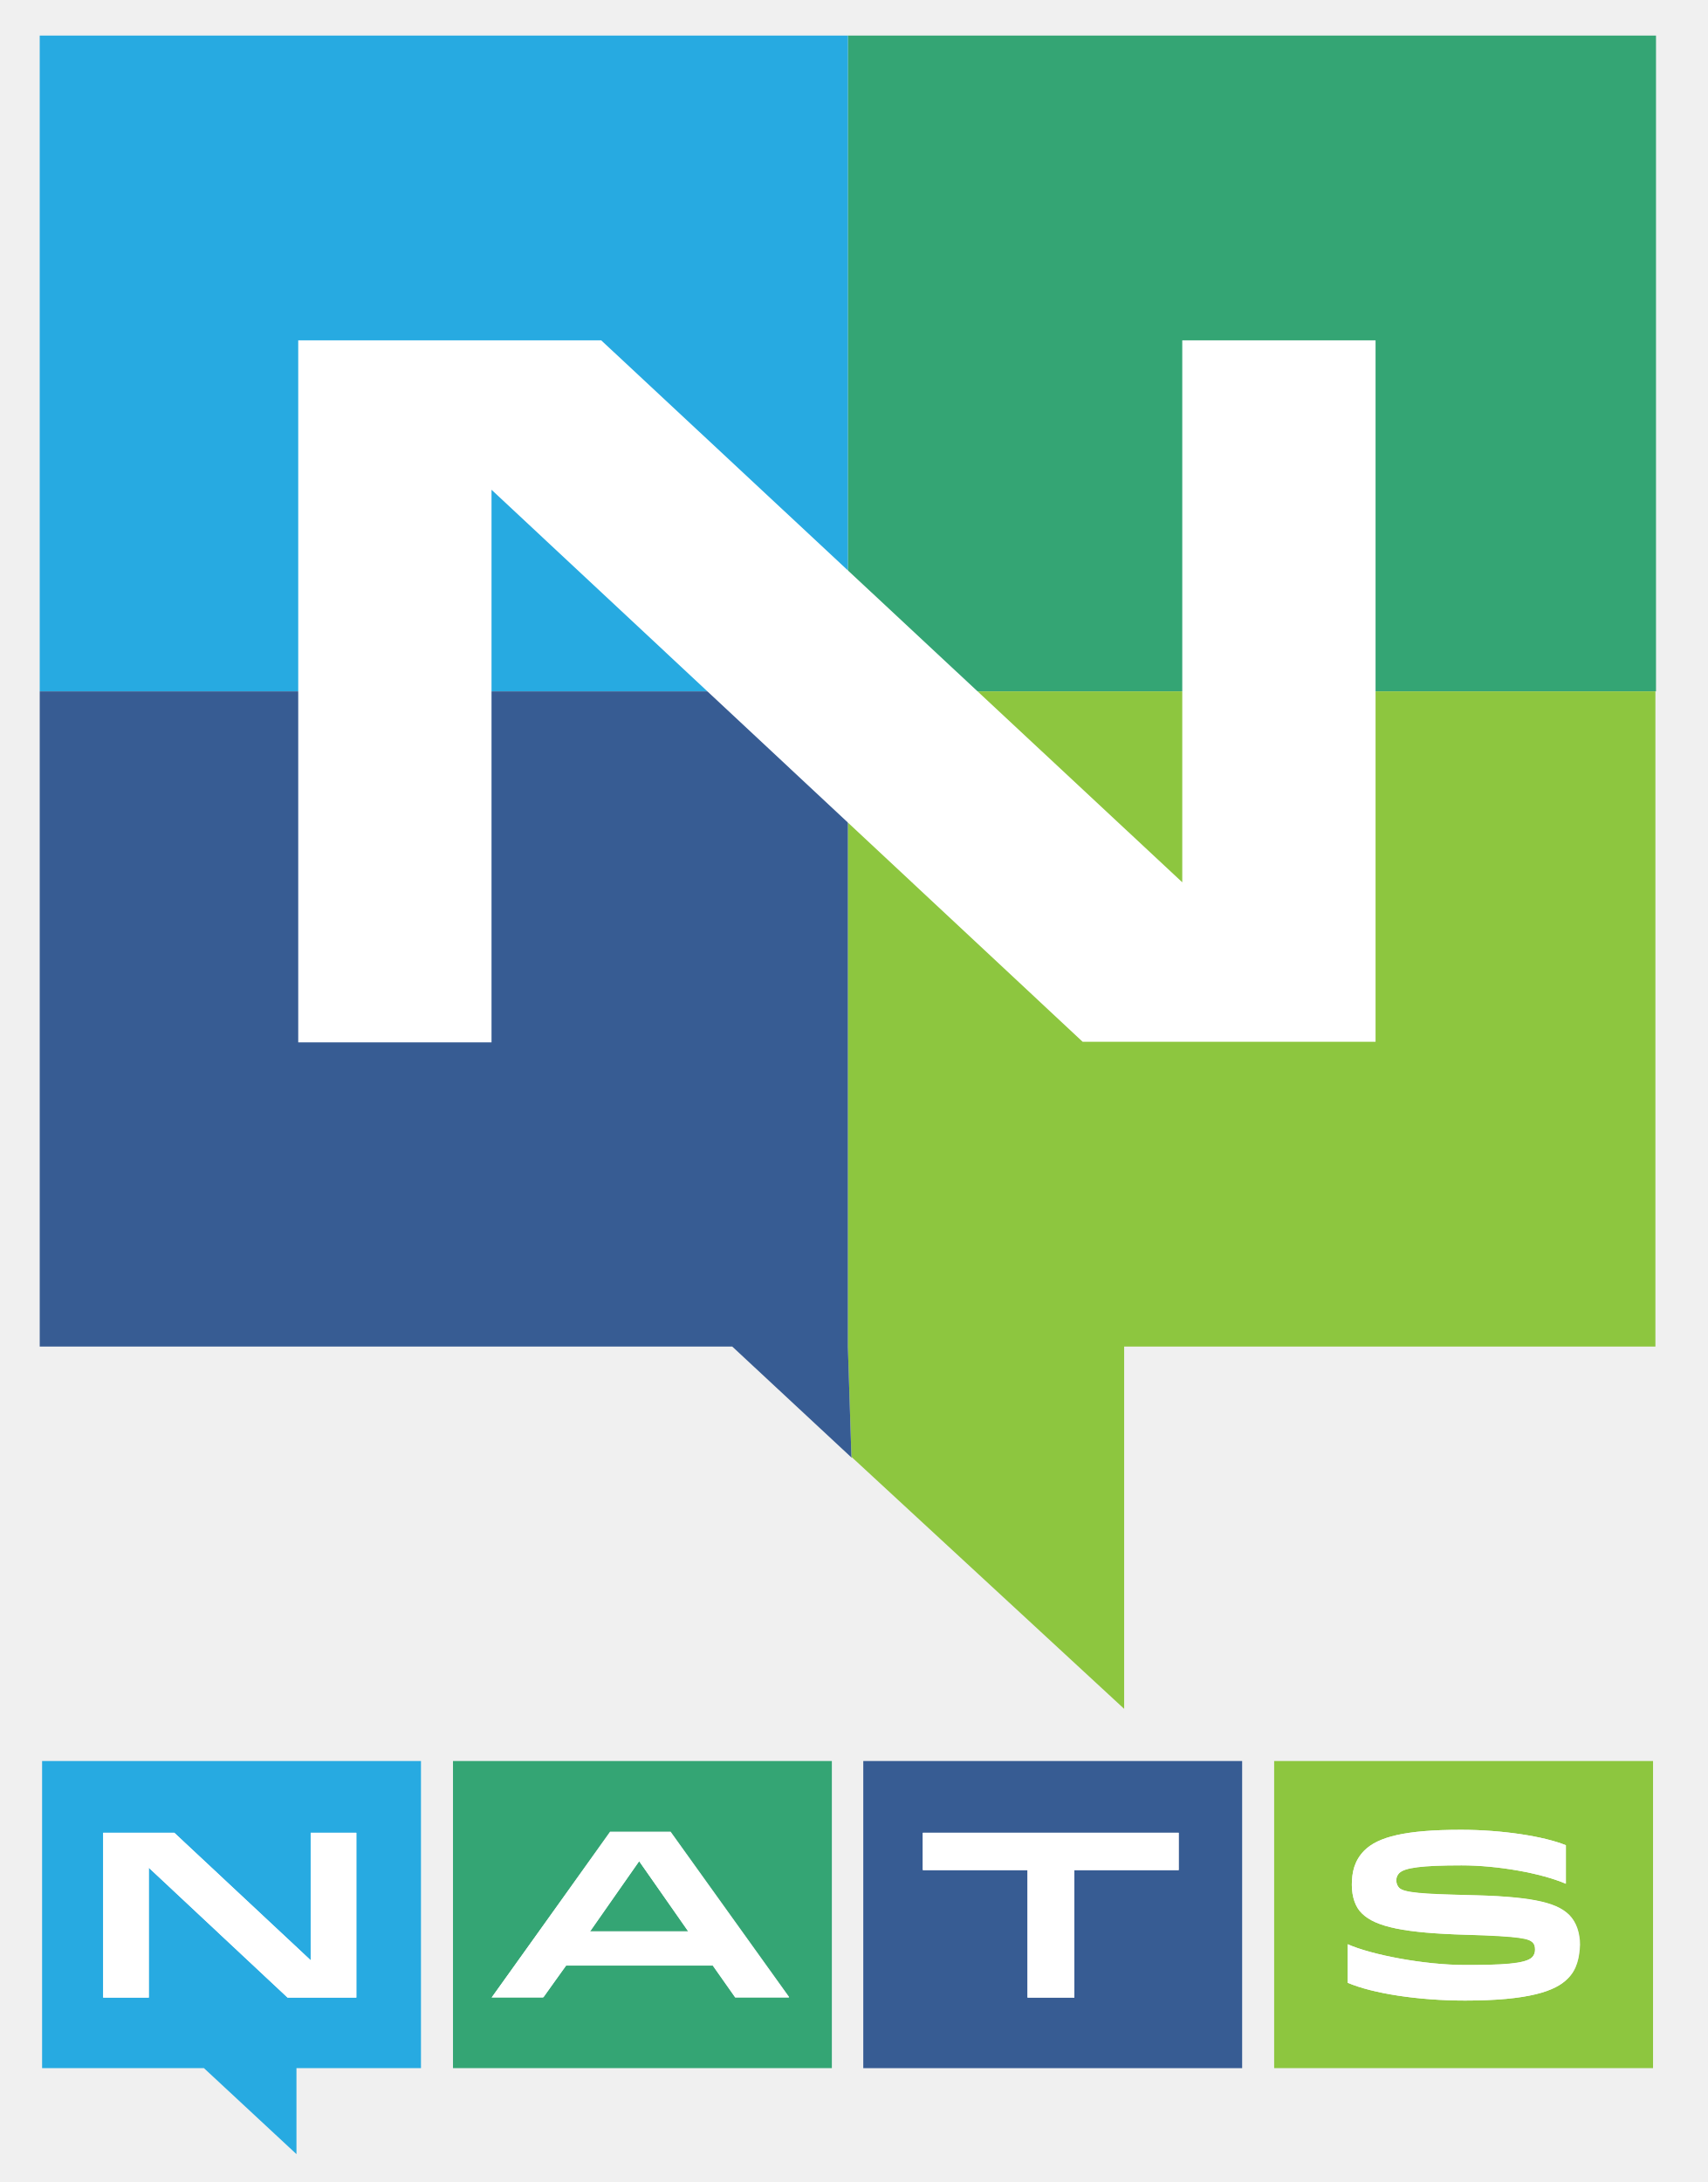
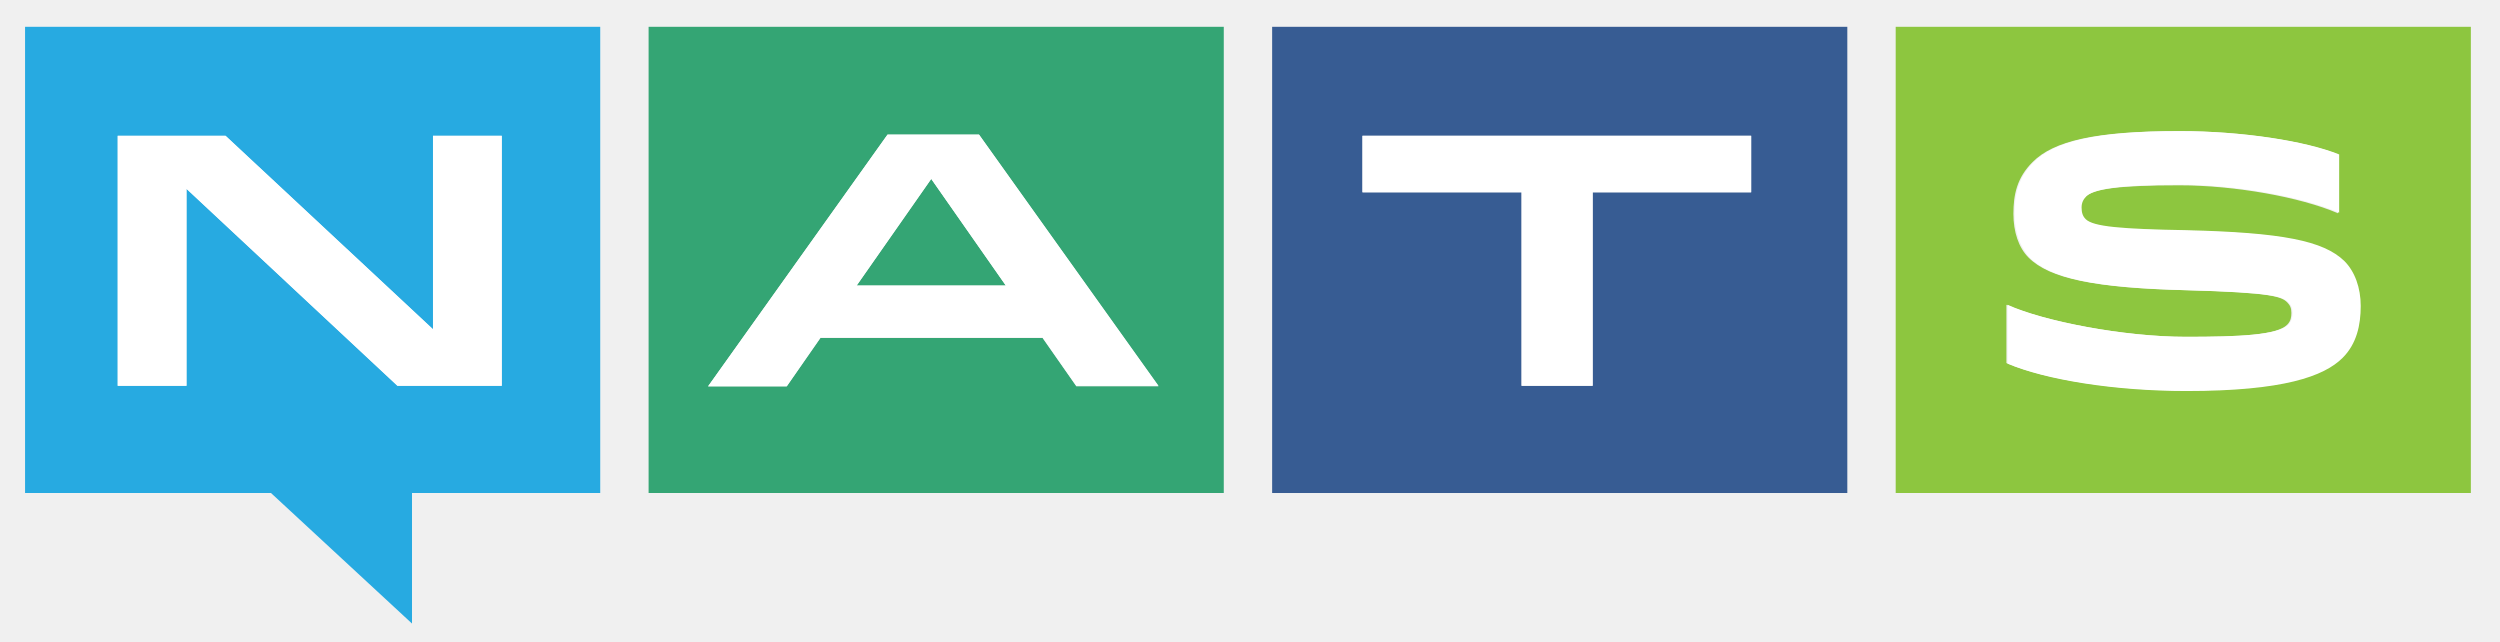
- <svg xmlns="http://www.w3.org/2000/svg" version="1.1" id="NATS-color" x="0px" y="0px" viewBox="0 0 288 368" style="enable-background:new 0 0 288 368;" xml:space="preserve">
+ <svg xmlns="http://www.w3.org/2000/svg" version="1.1" id="NATS-color" x="0px" y="0px" viewBox="0 0 429 110" style="enable-background:new 0 0 429 110;" xml:space="preserve">
  <style type="text/css">
	.st0{fill:#27AAE1;}
	.st1{fill:#FFFFFF;}
	.st2{fill:#34A574;}
	.st3{fill:#375C93;}
	.st4{fill:#8DC63F;}
</style>
  <g>
-     <path class="st0" d="M7.1,348.8h27.3l15.6,14.5v-14.5H71V297H7.1V348.8z M17.4,309.1h12l23,21.5v-21.5h7.7v27.8H48.5L25.1,315v21.9   h-7.7V309.1z" />
-     <polygon class="st1" points="25.1,315 48.5,336.9 60.1,336.9 60.1,309.1 52.4,309.1 52.4,330.6 29.4,309.1 17.4,309.1 17.4,336.9    25.1,336.9  " />
-     <polygon class="st2" points="107.8,313.9 99.5,325.7 116.1,325.7  " />
-     <path class="st2" d="M76.4,348.8h63.9V297H76.4V348.8z M102.9,308.9h10.2l20,27.9h-9.1l-3.8-5.4H95.5l-3.8,5.4H83L102.9,308.9z" />
-     <path class="st1" d="M95.5,331.5h24.7l3.8,5.4h9.1l-20-27.9h-10.2l-20,27.9h8.7L95.5,331.5z M107.8,313.9l8.3,11.9H99.5   L107.8,313.9z" />
-     <path class="st3" d="M145.6,348.8h63.9V297h-63.9V348.8z M155.7,309.1h43.1v6.3h-17.6v21.5h-7.9v-21.5h-17.7V309.1z" />
-     <polygon class="st1" points="173.3,336.9 181.2,336.9 181.2,315.4 198.8,315.4 198.8,309.1 155.7,309.1 155.7,315.4 173.3,315.4     " />
-     <path class="st4" d="M214.9,297v51.8h63.9V297H214.9z M264.4,333.7c-2.1,2.1-6.6,3.7-17.3,3.7c-7.9,0-15.6-1.2-19.8-3v-6.5   c4.1,1.8,13,3.5,19.8,3.5c6,0,10.2-0.2,11.3-1.3c0.4-0.4,0.5-0.8,0.5-1.3c0-0.5-0.1-0.9-0.4-1.2c-0.6-0.6-1.7-1.1-11.3-1.3   c-10.2-0.3-15.2-1.3-17.5-3.6c-1.1-1.1-1.7-2.8-1.7-4.8c0-2.1,0.4-4,2.1-5.8c2.3-2.3,6.9-3.5,16.3-3.5c7,0,14,1.1,17.7,2.6v6.5   c-4.2-1.8-11.5-3.1-17.6-3.1c-6.7,0-9.6,0.4-10.5,1.3c-0.3,0.3-0.5,0.7-0.5,1.2c0,0.6,0.2,1,0.5,1.3c0.8,0.8,4,1.1,11.2,1.2   c10.6,0.2,15.2,1.2,17.5,3.4c1.2,1.2,1.8,3,1.8,5C266.4,330.1,266,332.2,264.4,333.7z" />
-     <path class="st1" d="M247.2,319.6c-7.2-0.2-10.4-0.4-11.2-1.2c-0.3-0.3-0.5-0.7-0.5-1.3c0-0.5,0.2-0.9,0.5-1.2   c0.9-0.9,3.8-1.3,10.5-1.3c6.1,0,13.4,1.3,17.6,3.1v-6.5c-3.7-1.5-10.7-2.6-17.7-2.6c-9.4,0-14,1.2-16.3,3.5   c-1.7,1.7-2.1,3.7-2.1,5.8c0,2,0.6,3.8,1.7,4.8c2.3,2.3,7.3,3.3,17.5,3.6c9.6,0.3,10.6,0.7,11.3,1.3c0.3,0.3,0.4,0.7,0.4,1.2   c0,0.4-0.1,0.9-0.5,1.3c-1.2,1.2-5.4,1.3-11.3,1.3c-6.9,0-15.8-1.7-19.8-3.5v6.5c4.2,1.8,11.9,3,19.8,3c10.8,0,15.3-1.6,17.3-3.7   c1.5-1.5,2-3.6,2-5.8c0-2-0.6-3.8-1.8-5C262.4,320.7,257.8,319.8,247.2,319.6z" />
-   </g>
-   <g>
-     <g>
-       <rect x="143" y="6" class="st2" width="136.3" height="110.6" />
-       <rect x="6.7" y="6" class="st0" width="136.3" height="110.6" />
-       <polygon class="st4" points="143,226.5 143,227.1 143.6,245.7 189.6,288.2 189.6,227.1 279.2,227.1 279.2,116.6 143,116.6   " />
-       <polygon class="st3" points="143,226.5 143,116.6 6.7,116.6 6.7,227.1 123.5,227.1 143.7,245.9 143.6,245.7 143,227.1   " />
-     </g>
-     <g>
-       <path class="st1" d="M199.4,148.8V57.4H232v118.3h-49.4L82.9,82.6v93.2H50.3V57.4h51.1L199.4,148.8z" />
-     </g>
+     <path class="st0" d="M4.3,84.6h42.2L70.7,107V84.6H103v-80H4.3V84.6z M20.2,23.3h18.5l35.6,33.2V23.3h11.8v42.9H68.2L32,32.4v33.8   H20.2V23.3z" />
+     <polygon class="st1" points="32,32.4 68.2,66.2 86.1,66.2 86.1,23.3 74.3,23.3 74.3,56.5 38.7,23.3 20.2,23.3 20.2,66.2 32,66.2     " />
+     <polygon class="st2" points="159.8,30.7 147,49 172.6,49  " />
+     <path class="st2" d="M111.3,84.6H210v-80h-98.7V84.6z M152.3,23.1H168l30.8,43.2h-14.1l-5.8-8.3h-38.1l-5.8,8.3h-13.5L152.3,23.1z" />
+     <path class="st1" d="M140.8,57.9h38.1l5.8,8.3h14.1L168,23.1h-15.7l-30.8,43.2h13.5L140.8,57.9z M159.8,30.7L172.6,49H147   L159.8,30.7z" />
+     <path class="st3" d="M218.3,84.6H317v-80h-98.7V84.6z M233.8,23.3h66.7V33h-27.2v33.2h-12.2V33h-27.3V23.3z" />
+     <polygon class="st1" points="261.1,66.2 273.3,66.2 273.3,33 300.5,33 300.5,23.3 233.8,23.3 233.8,33 261.1,33  " />
+     <path class="st4" d="M325.3,4.6v80H424v-80H325.3z M401.8,61.3c-3.2,3.2-10.2,5.7-26.8,5.7c-12.3,0-24.1-1.9-30.7-4.7V52.3   c6.3,2.8,20.1,5.5,30.7,5.5c9.3,0,15.8-0.3,17.5-2.1c0.6-0.6,0.7-1.3,0.7-2c0-0.8-0.2-1.3-0.7-1.8c-1-1-2.6-1.7-17.4-2.1   c-15.7-0.4-23.4-2-27-5.6c-1.7-1.7-2.6-4.4-2.6-7.5c0-3.3,0.6-6.2,3.3-8.9c3.6-3.6,10.7-5.3,25.1-5.3c10.8,0,21.6,1.7,27.3,4v10.1   c-6.5-2.8-17.8-4.8-27.2-4.8c-10.4,0-14.8,0.6-16.2,2c-0.5,0.5-0.8,1.1-0.8,1.9c0,0.9,0.2,1.5,0.7,2c1.3,1.3,6.1,1.7,17.3,1.9   c16.4,0.4,23.5,1.8,27,5.2c1.8,1.8,2.8,4.7,2.8,7.7C404.9,55.7,404.2,58.9,401.8,61.3z" />
+     <path class="st1" d="M375.2,39.5c-11.2-0.2-16-0.6-17.3-1.9c-0.5-0.5-0.7-1.1-0.7-2c0-0.8,0.3-1.4,0.8-1.9c1.3-1.3,5.8-2,16.2-2   c9.4,0,20.7,2,27.2,4.8V26.5c-5.7-2.3-16.6-4-27.3-4c-14.5,0-21.6,1.8-25.1,5.3c-2.7,2.7-3.3,5.6-3.3,8.9c0,3.1,1,5.8,2.6,7.5   c3.6,3.6,11.3,5.2,27,5.6c14.8,0.4,16.4,1.1,17.4,2.1c0.5,0.5,0.7,1,0.7,1.8c0,0.7-0.1,1.3-0.7,2c-1.8,1.8-8.3,2.1-17.5,2.1   c-10.6,0-24.3-2.6-30.7-5.5v10.1c6.6,2.8,18.4,4.7,30.7,4.7c16.6,0,23.6-2.5,26.8-5.7c2.4-2.4,3.1-5.6,3.1-8.9c0-3.1-1-5.9-2.8-7.7   C398.7,41.3,391.6,39.9,375.2,39.5z" />
  </g>
</svg>
